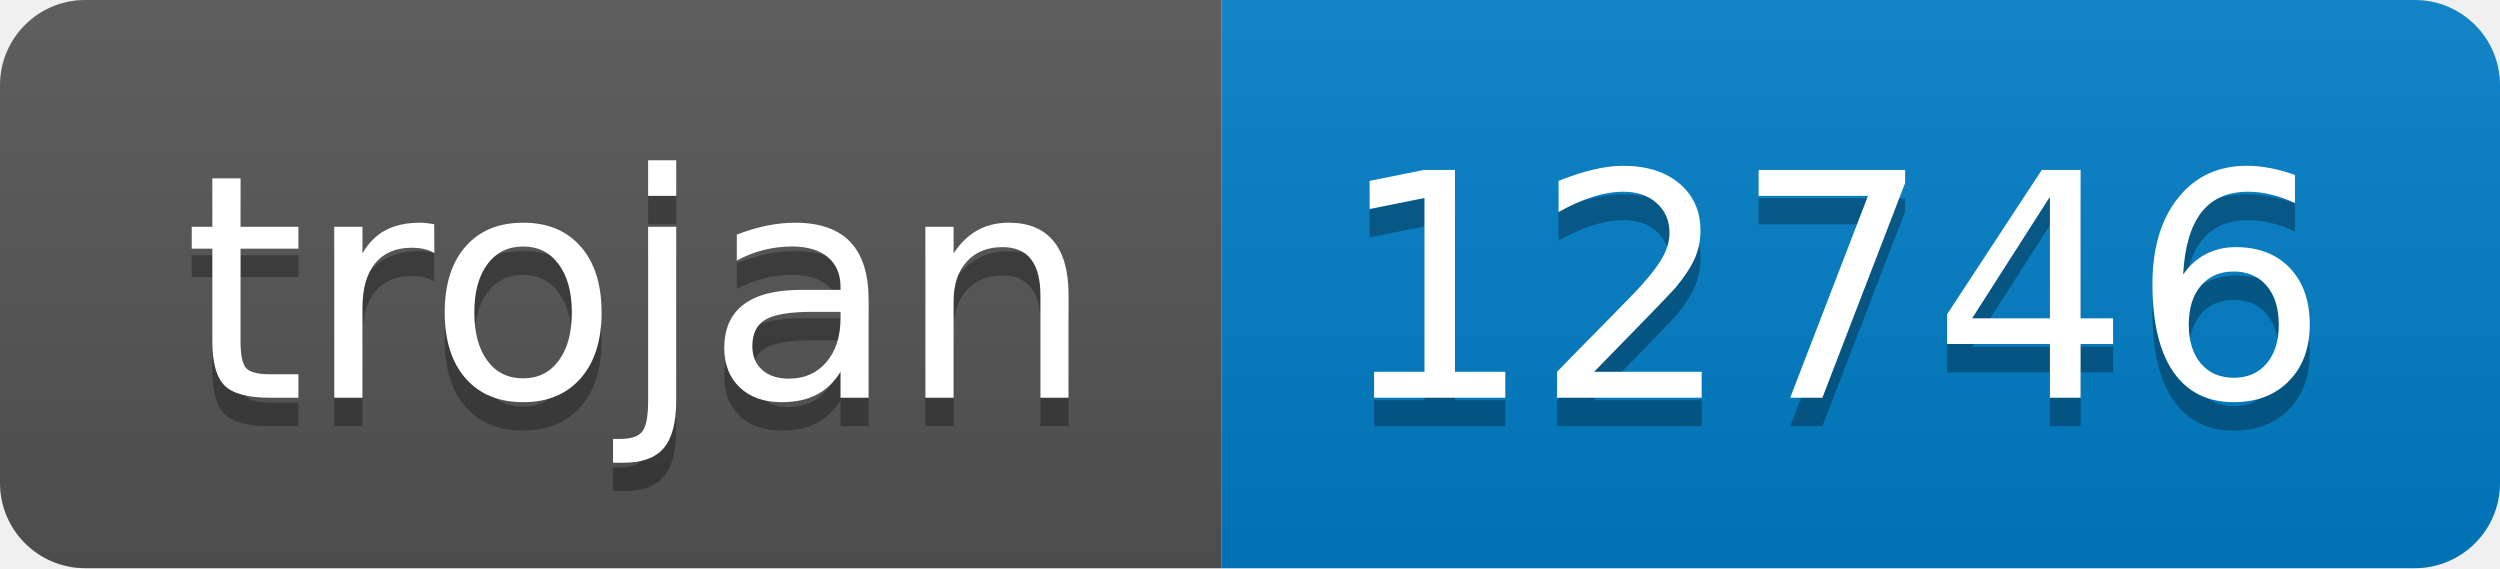
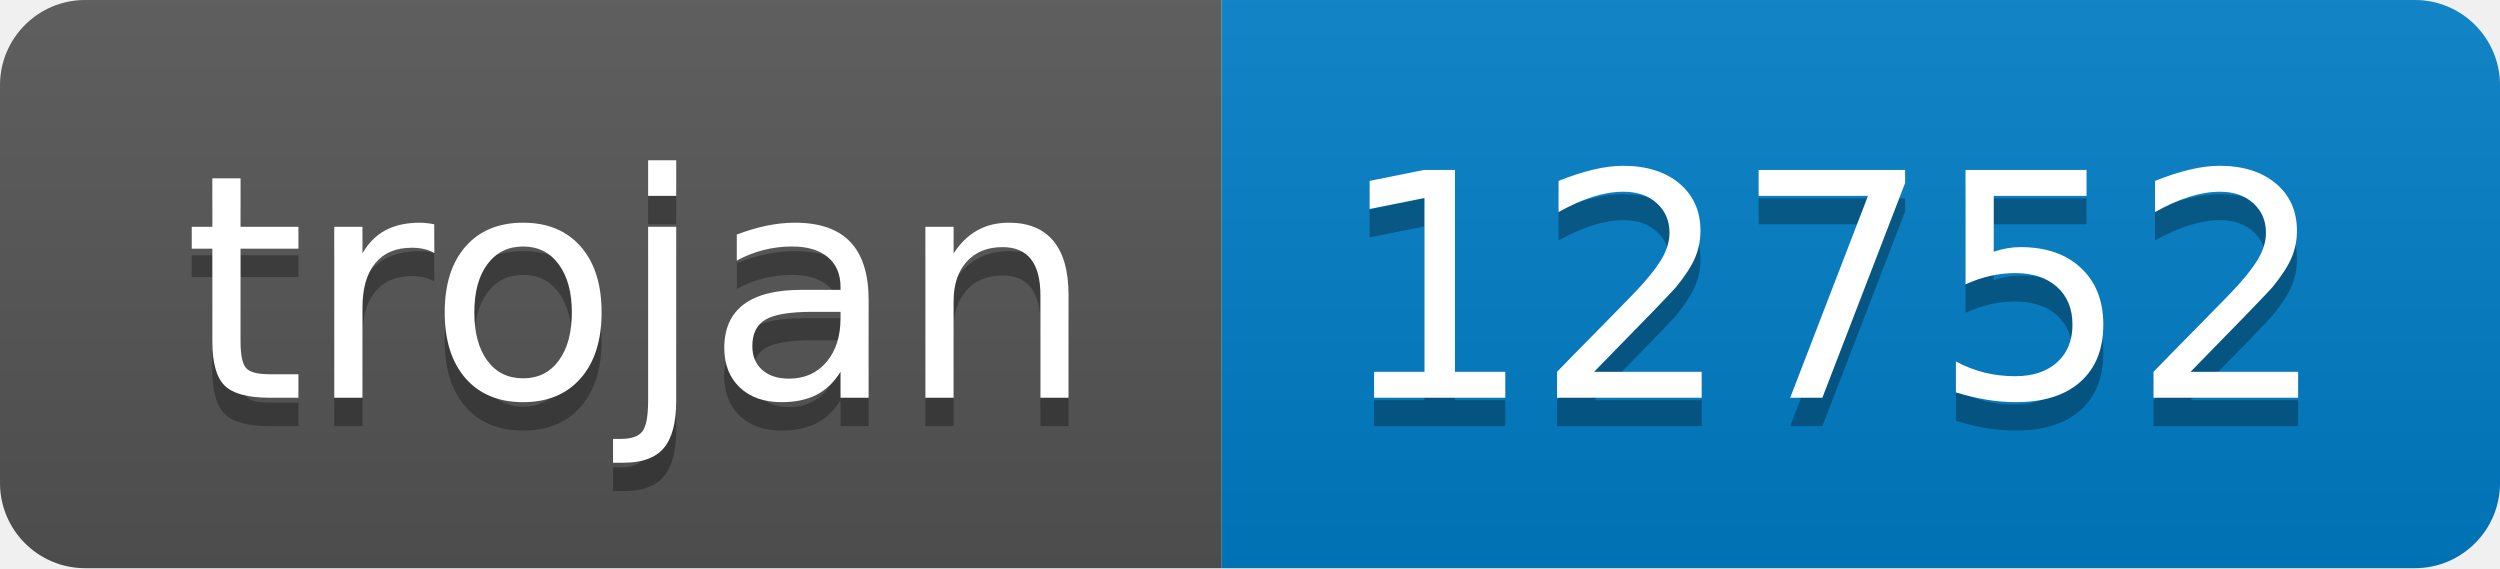
- <svg xmlns="http://www.w3.org/2000/svg" width="88" height="20" role="img" aria-label="trojan: 12746">
+ <svg xmlns="http://www.w3.org/2000/svg" width="88" height="20" role="img" aria-label="trojan: 12752">
  <linearGradient id="s" x2="0" y2="100%">
    <stop offset="0" stop-color="#bbb" stop-opacity=".1" />
    <stop offset="1" stop-opacity=".1" />
  </linearGradient>
  <clipPath id="r">
    <rect width="88" height="20" rx="3" fill="#fff" />
  </clipPath>
  <g clip-path="url(#r)">
    <rect width="43" height="20" fill="#555" />
    <rect x="43" width="45" height="20" fill="#007ec6" />
    <rect width="88" height="20" fill="url(#s)" />
  </g>
  <g fill="#fff" text-anchor="middle" font-family="Verdana,Geneva,DejaVu Sans,sans-serif" text-rendering="geometricPrecision" font-size="110">
    <text aria-hidden="true" x="225" y="150" fill="#010101" fill-opacity=".3" transform="scale(.1)" textLength="330">trojan</text>
    <text x="225" y="140" transform="scale(.1)" fill="#fff" textLength="330">trojan</text>
-     <text aria-hidden="true" x="645" y="150" fill="#010101" fill-opacity=".3" transform="scale(.1)" textLength="350">12746</text>
-     <text x="645" y="140" transform="scale(.1)" fill="#fff" textLength="350">12746</text>
+     <text aria-hidden="true" x="645" y="150" fill="#010101" fill-opacity=".3" transform="scale(.1)" textLength="350">12752</text>
+     <text x="645" y="140" transform="scale(.1)" fill="#fff" textLength="350">12752</text>
  </g>
</svg>
